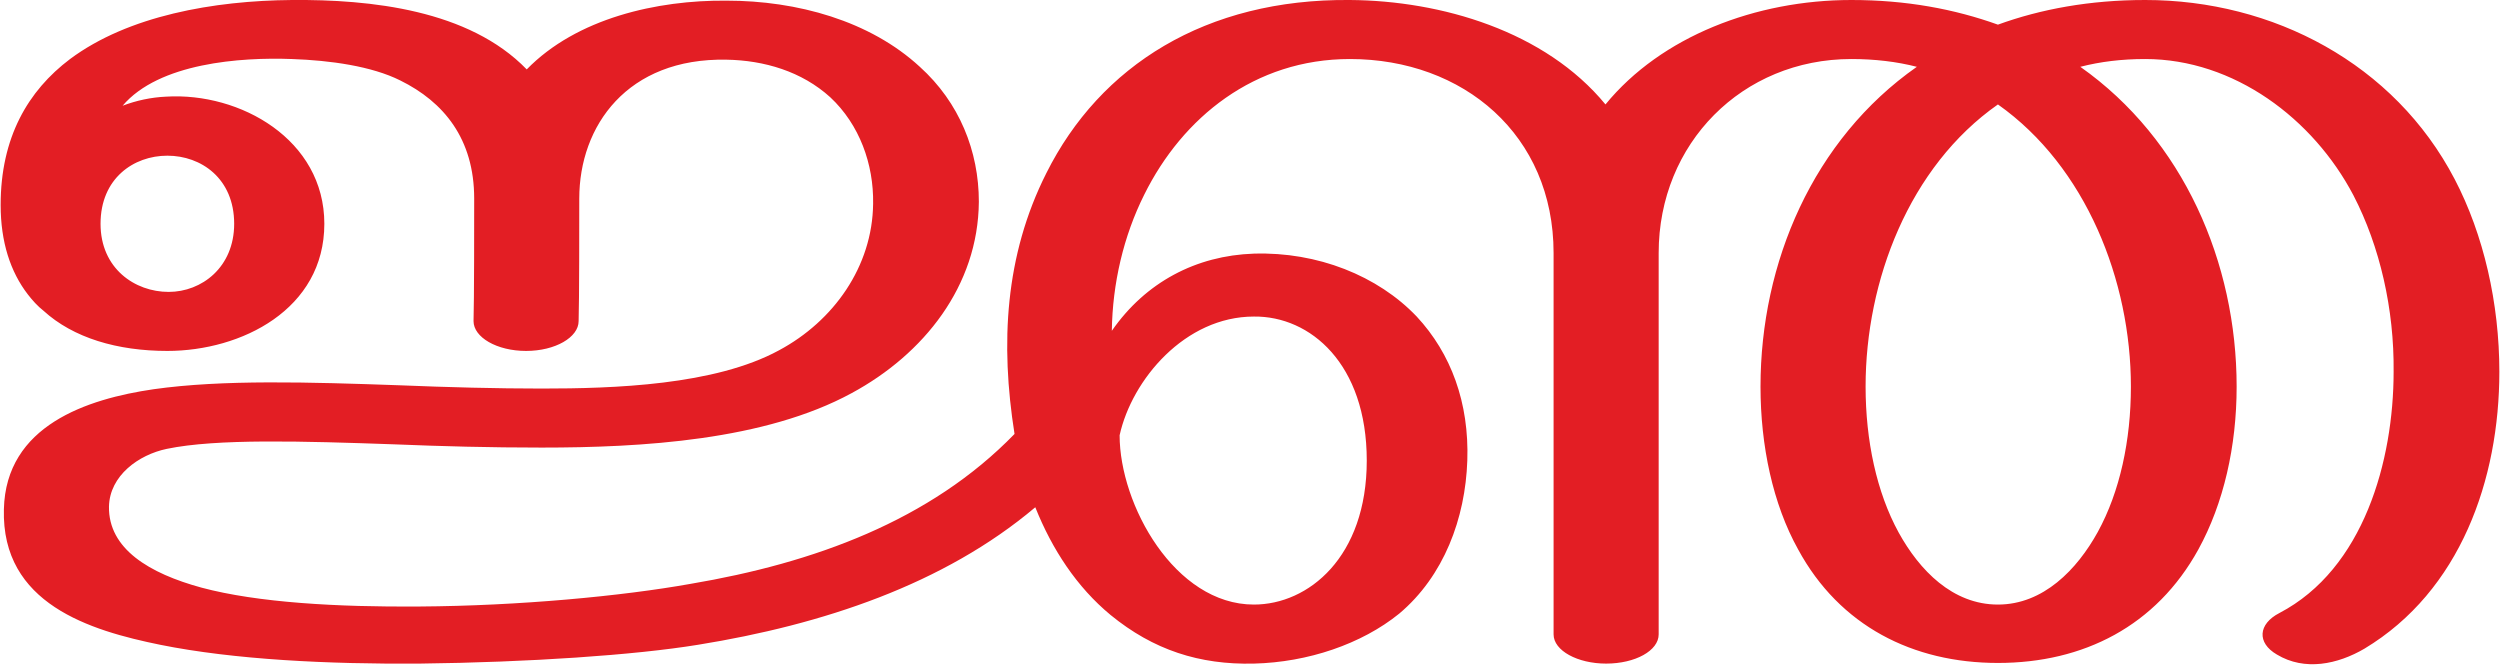
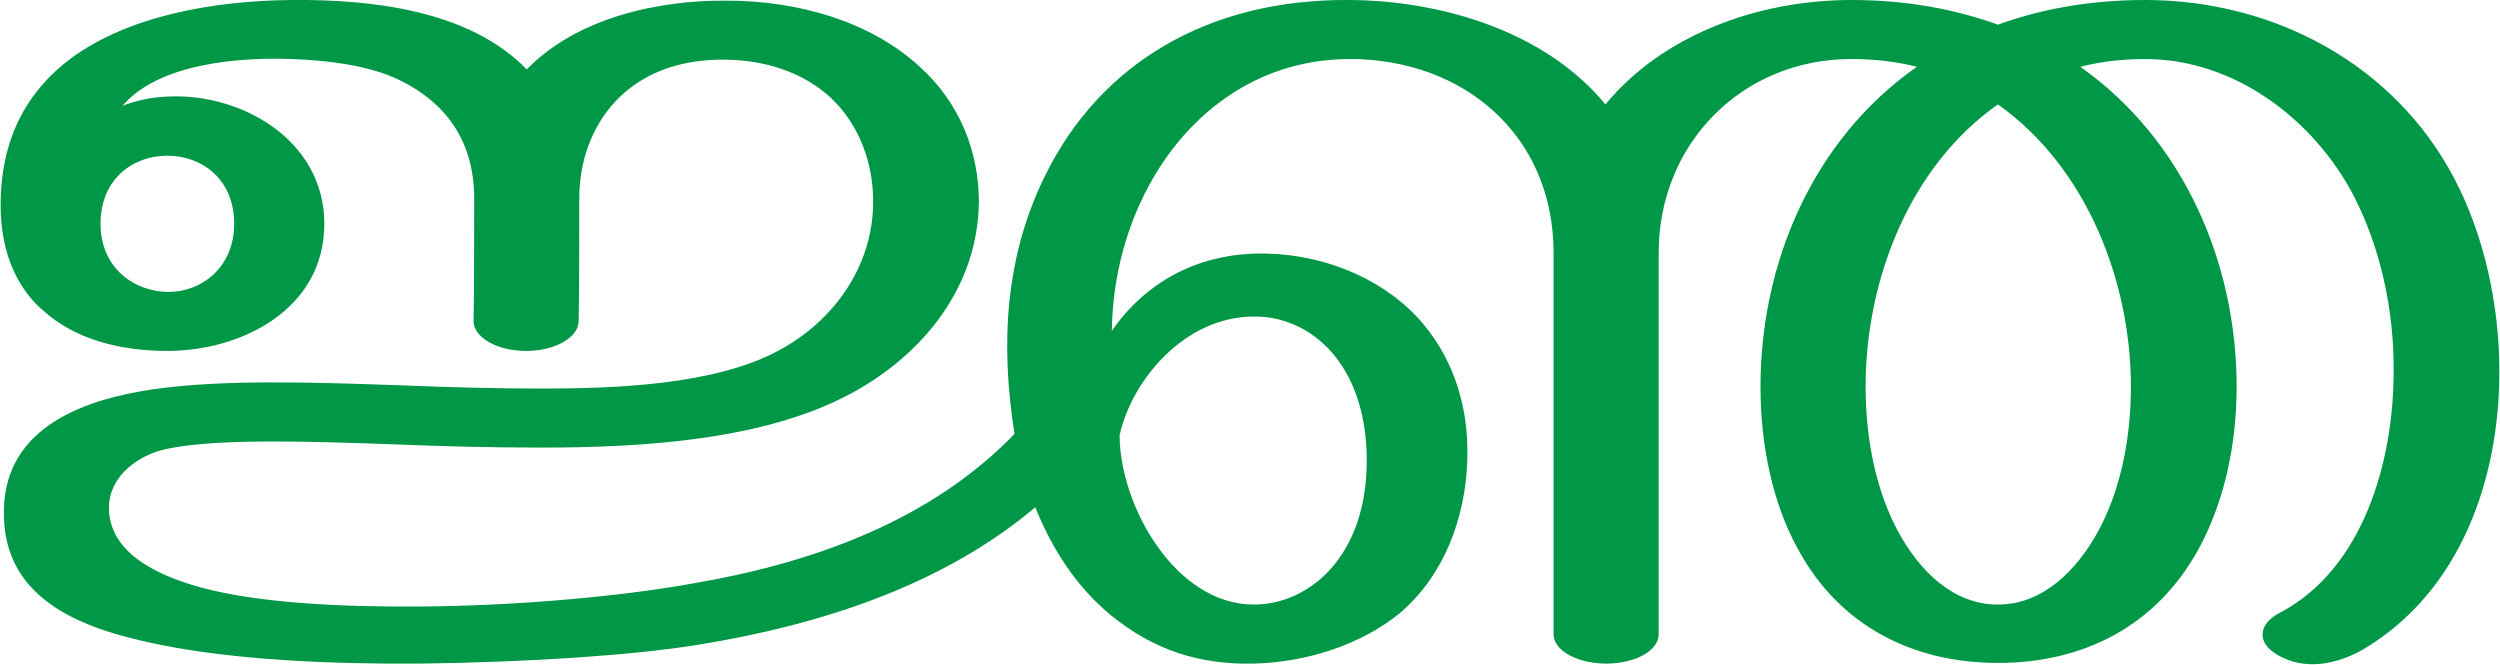
<svg xmlns="http://www.w3.org/2000/svg" xml:space="preserve" width="3854px" height="1024px" version="1.1" style="shape-rendering:geometricPrecision; text-rendering:geometricPrecision; image-rendering:optimizeQuality; fill-rule:evenodd; clip-rule:evenodd" viewBox="0 0 3852 1024">
  <defs>
    <style type="text/css">
   
-     .fil0 {fill:#E31E24;fill-rule:nonzero}
+     .fil0 {fill:#009846;fill-rule:nonzero}
   
  </style>
  </defs>
  <g id="Layer_x0020_1">
-     <path class="fil0" d="M1345 314c1,-61 -21,-122 -66,-164 -44,-40 -102,-57 -160,-58 -153,-3 -227,102 -227,214 0,27 0,163 -1,189 0,25 -36,46 -81,46 -45,0 -81,-21 -81,-46 1,-26 1,-162 1,-189 0,-92 -47,-149 -114,-182 -44,-22 -108,-31 -167,-33 -79,-3 -205,6 -261,72 21,-8 44,-13 67,-14 114,-7 244,66 244,196 0,132 -128,196 -242,196 -77,0 -145,-20 -191,-62 -9,-7 -17,-16 -24,-25 -27,-35 -42,-81 -42,-138 0,-104 42,-176 107,-225 90,-67 222,-90 342,-91 121,-1 273,15 362,107 77,-79 201,-107 308,-106 109,0 221,31 298,102 61,55 91,130 91,208 -1,130 -85,235 -196,295 -134,73 -324,84 -478,84 -79,0 -154,-2 -227,-5 -142,-5 -274,-9 -351,7 -43,9 -88,41 -89,89 -1,65 62,103 143,125 86,23 209,30 336,29 153,-1 312,-16 418,-35 189,-32 369,-97 499,-231 -22,-139 -15,-275 49,-402 83,-166 246,-269 468,-267 141,1 301,48 394,161 86,-105 232,-161 379,-161 85,0 159,14 226,38 66,-24 142,-38 227,-38 197,0 384,98 477,276 45,86 69,192 69,297 0,166 -60,338 -208,427 -41,24 -92,35 -135,9 -31,-18 -29,-47 4,-64 130,-68 176,-235 176,-372 1,-96 -21,-193 -62,-272 -62,-118 -184,-210 -321,-210 -36,0 -69,4 -100,12 159,112 241,302 241,493 0,92 -20,180 -59,251 -65,118 -177,175 -309,175 -131,0 -244,-57 -308,-175 -39,-70 -58,-160 -58,-251 0,-191 81,-381 241,-493 -31,-8 -65,-12 -101,-12 -168,0 -297,130 -297,299l0 588c0,25 -36,45 -81,45 -44,0 -81,-20 -81,-45l0 -588c0,-182 -139,-299 -314,-299 -147,0 -258,90 -317,209 -32,64 -49,137 -50,210 52,-75 130,-116 219,-119 98,-3 191,34 251,97 53,57 81,133 78,222 -3,89 -36,178 -105,236 -58,47 -141,75 -224,77 -84,2 -155,-21 -221,-75 -52,-43 -90,-101 -116,-166 -141,119 -328,181 -520,212 -98,16 -261,27 -429,29 -141,1 -286,-6 -400,-29 -108,-22 -245,-63 -241,-209 3,-129 128,-170 231,-185 106,-15 239,-11 380,-6 73,3 149,5 218,5 111,0 267,-5 366,-59 84,-45 144,-129 145,-226zm1734 -153c-137,96 -204,272 -204,435 0,83 17,163 51,225 32,58 83,111 153,111 70,0 122,-54 154,-112 34,-62 51,-141 51,-224 0,-163 -69,-339 -205,-435zm-1147 771c84,0 174,-73 174,-222 0,-149 -87,-223 -174,-222 -106,0 -188,97 -207,183 0,107 85,261 207,261zm-1778 -587c0,69 53,105 105,105 51,0 101,-38 101,-105 0,-70 -51,-105 -103,-105 -52,0 -103,35 -103,105z" />
+     <path class="fil0" d="M1345 314c1,-61 -21,-122 -66,-164 -44,-40 -102,-57 -160,-58 -153,-3 -227,102 -227,214 0,27 0,163 -1,189 0,25 -36,46 -81,46 -45,0 -81,-21 -81,-46 1,-26 1,-162 1,-189 0,-92 -47,-149 -114,-182 -44,-22 -108,-31 -167,-33 -79,-3 -205,6 -261,72 21,-8 44,-13 67,-14 114,-7 244,66 244,196 0,132 -128,196 -242,196 -77,0 -145,-20 -191,-62 -9,-7 -17,-16 -24,-25 -27,-35 -42,-81 -42,-138 0,-104 42,-176 107,-225 90,-67 222,-90 342,-91 121,-1 273,15 362,107 77,-79 201,-107 308,-106 109,0 221,31 298,102 61,55 91,130 91,208 -1,130 -85,235 -196,295 -134,73 -324,84 -478,84 -79,0 -154,-2 -227,-5 -142,-5 -274,-9 -351,7 -43,9 -88,41 -89,89 -1,65 62,103 143,125 86,23 209,30 336,29 153,-1 312,-16 418,-35 189,-32 369,-97 499,-231 -22,-139 -15,-275 49,-402 83,-166 246,-269 468,-267 141,1 301,48 394,161 86,-105 232,-161 379,-161 85,0 159,14 226,38 66,-24 142,-38 227,-38 197,0 384,98 477,276 45,86 69,192 69,297 0,166 -60,338 -208,427 -41,24 -92,35 -135,9 -31,-18 -29,-47 4,-64 130,-68 176,-235 176,-372 1,-96 -21,-193 -62,-272 -62,-118 -184,-210 -321,-210 -36,0 -69,4 -100,12 159,112 241,302 241,493 0,92 -20,180 -59,251 -65,118 -177,175 -309,175 -131,0 -244,-57 -308,-175 -39,-70 -58,-160 -58,-251 0,-191 81,-381 241,-493 -31,-8 -65,-12 -101,-12 -168,0 -297,130 -297,299 0,196 0,392 0,588 0,25 -36,45 -81,45 -44,0 -81,-20 -81,-45 0,-196 0,-392 0,-588 0,-182 -139,-299 -314,-299 -147,0 -258,90 -317,209 -32,64 -49,137 -50,210 52,-75 130,-116 219,-119 98,-3 191,34 251,97 53,57 81,133 78,222 -3,89 -36,178 -105,236 -58,47 -141,75 -224,77 -84,2 -155,-21 -221,-75 -52,-43 -90,-101 -116,-166 -141,119 -328,181 -520,212 -98,16 -261,27 -429,29 -141,1 -286,-6 -400,-29 -108,-22 -245,-63 -241,-209 3,-129 128,-170 231,-185 106,-15 239,-11 380,-6 73,3 149,5 218,5 111,0 267,-5 366,-59 84,-45 144,-129 145,-226zm1734 -153c-137,96 -204,272 -204,435 0,83 17,163 51,225 32,58 83,111 153,111 70,0 122,-54 154,-112 34,-62 51,-141 51,-224 0,-163 -69,-339 -205,-435zm-1147 771c84,0 174,-73 174,-222 0,-149 -87,-223 -174,-222 -106,0 -188,97 -207,183 0,107 85,261 207,261zm-1778 -587c0,69 53,105 105,105 51,0 101,-38 101,-105 0,-70 -51,-105 -103,-105 -52,0 -103,35 -103,105z" />
  </g>
</svg>
